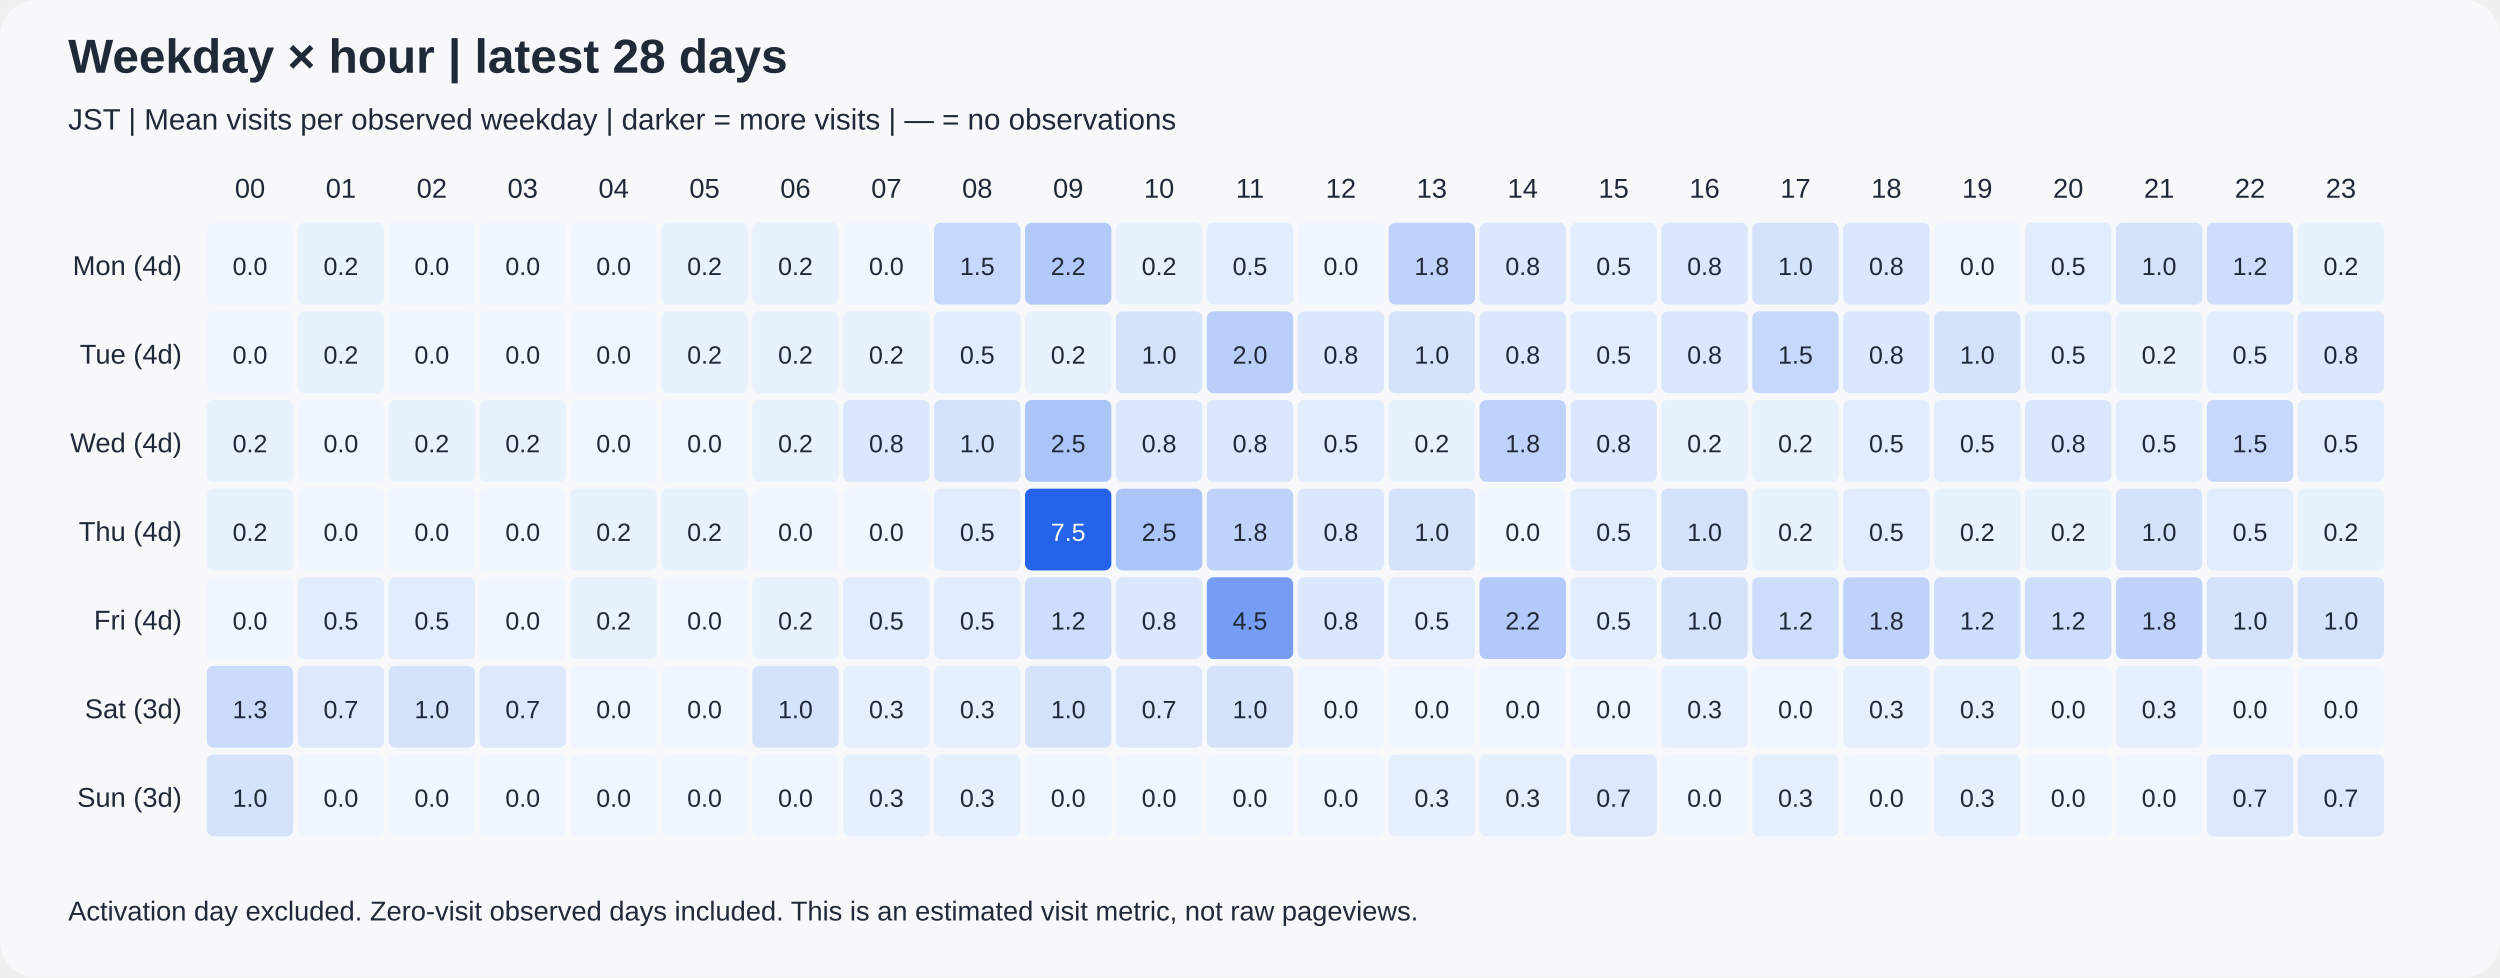
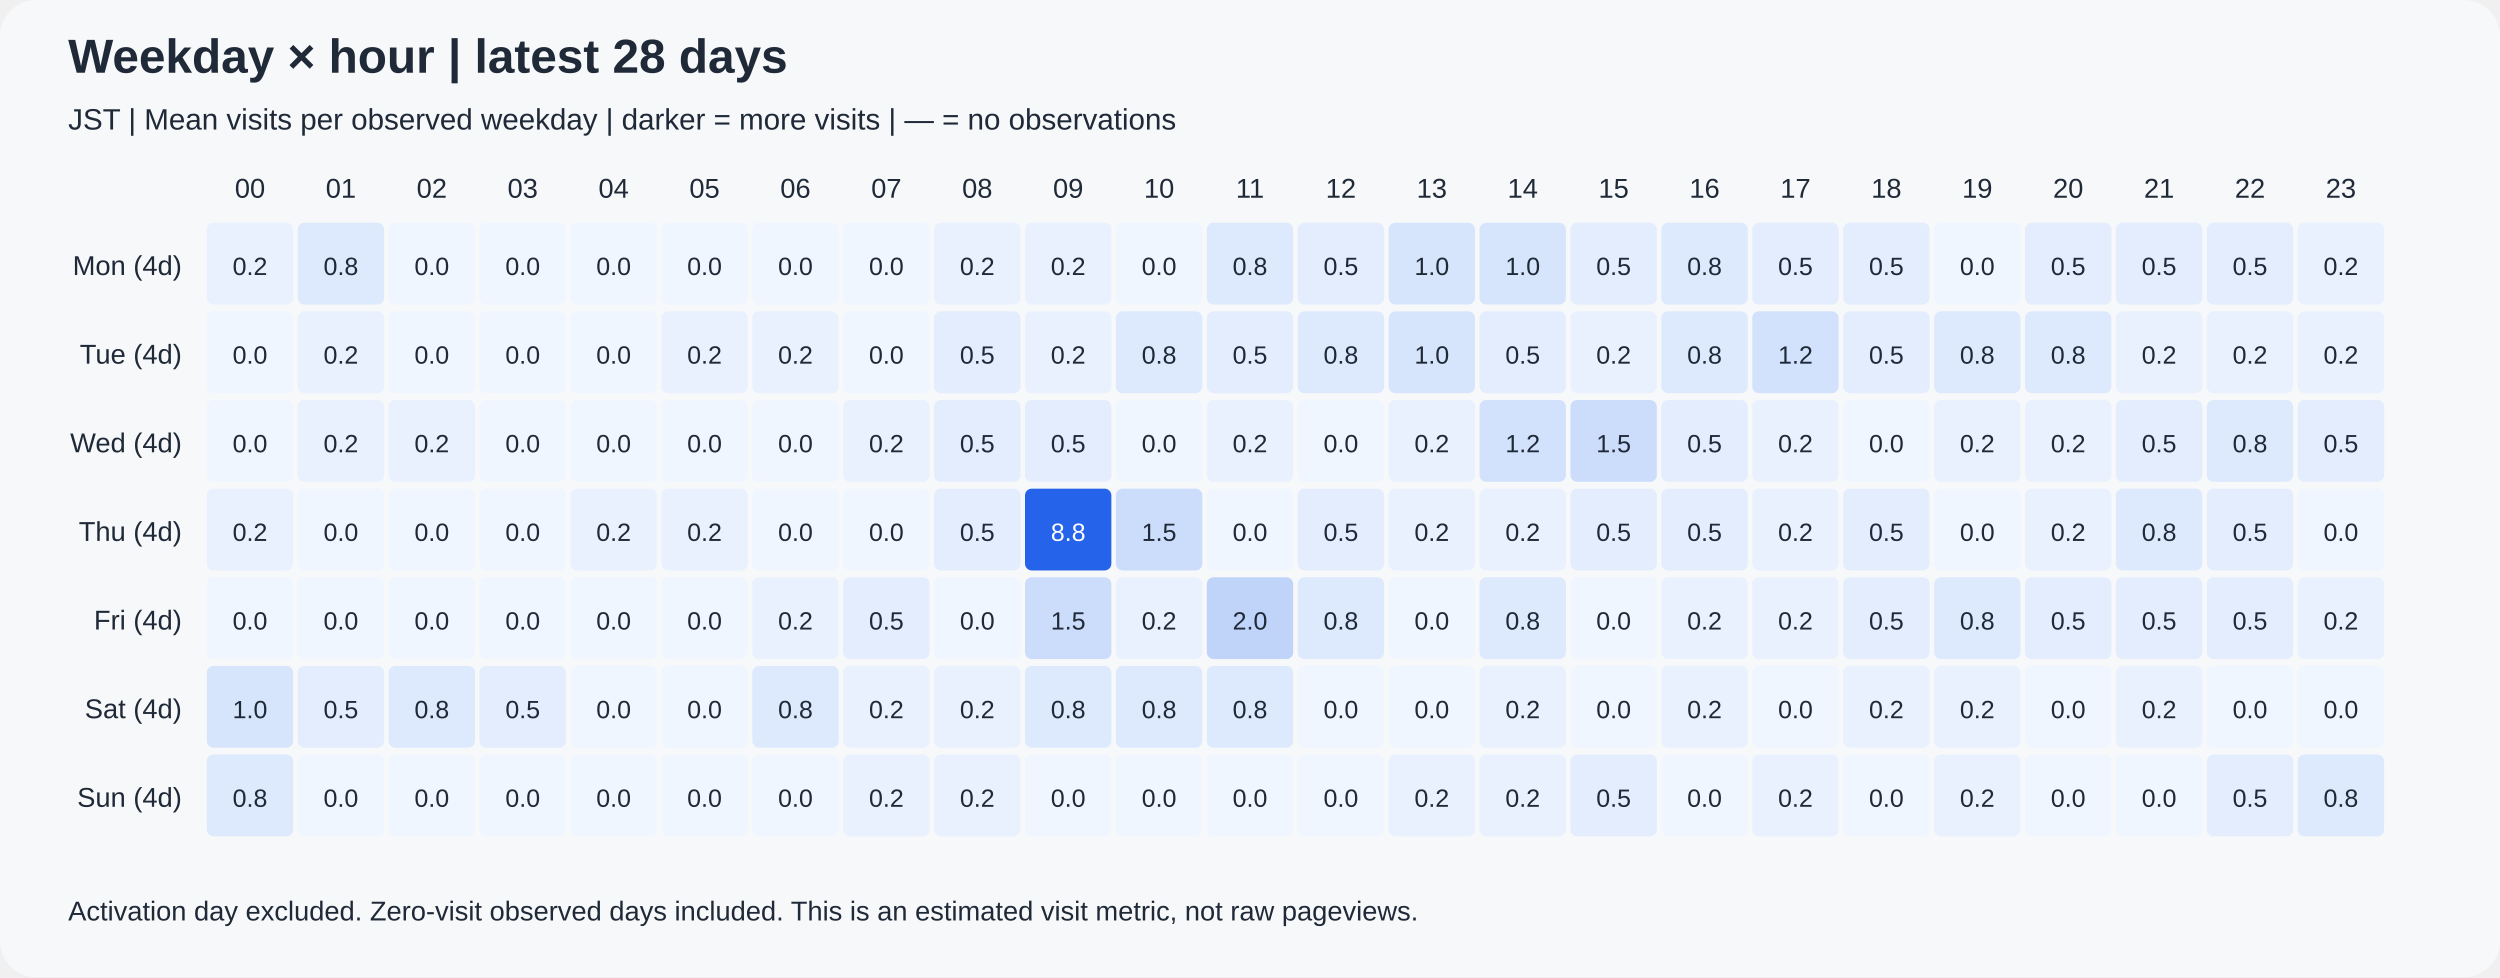
<svg xmlns="http://www.w3.org/2000/svg" width="1100" height="430" viewBox="0 0 1100 430" role="img">
  <rect width="1100" height="430" rx="16" fill="#f6f8fa" />
  <g font-family="Arial, sans-serif" fill="#1f2937">
    <text x="30" y="32" font-size="21" font-weight="bold">Weekday × hour | latest 28 days</text>
    <text x="30" y="57" font-size="13">JST | Mean visits per observed weekday | darker = more visits | — = no observations</text>
    <text x="110" y="87" text-anchor="middle" font-size="12">00</text>
    <text x="150" y="87" text-anchor="middle" font-size="12">01</text>
    <text x="190" y="87" text-anchor="middle" font-size="12">02</text>
    <text x="230" y="87" text-anchor="middle" font-size="12">03</text>
    <text x="270" y="87" text-anchor="middle" font-size="12">04</text>
    <text x="310" y="87" text-anchor="middle" font-size="12">05</text>
    <text x="350" y="87" text-anchor="middle" font-size="12">06</text>
    <text x="390" y="87" text-anchor="middle" font-size="12">07</text>
    <text x="430" y="87" text-anchor="middle" font-size="12">08</text>
    <text x="470" y="87" text-anchor="middle" font-size="12">09</text>
    <text x="510" y="87" text-anchor="middle" font-size="12">10</text>
    <text x="550" y="87" text-anchor="middle" font-size="12">11</text>
    <text x="590" y="87" text-anchor="middle" font-size="12">12</text>
    <text x="630" y="87" text-anchor="middle" font-size="12">13</text>
    <text x="670" y="87" text-anchor="middle" font-size="12">14</text>
    <text x="710" y="87" text-anchor="middle" font-size="12">15</text>
    <text x="750" y="87" text-anchor="middle" font-size="12">16</text>
    <text x="790" y="87" text-anchor="middle" font-size="12">17</text>
    <text x="830" y="87" text-anchor="middle" font-size="12">18</text>
    <text x="870" y="87" text-anchor="middle" font-size="12">19</text>
    <text x="910" y="87" text-anchor="middle" font-size="12">20</text>
    <text x="950" y="87" text-anchor="middle" font-size="12">21</text>
    <text x="990" y="87" text-anchor="middle" font-size="12">22</text>
    <text x="1030" y="87" text-anchor="middle" font-size="12">23</text>
    <text x="80" y="121" text-anchor="end" font-size="12">Mon (4d)</text>
    <text x="80" y="160" text-anchor="end" font-size="12">Tue (4d)</text>
    <text x="80" y="199" text-anchor="end" font-size="12">Wed (4d)</text>
    <text x="80" y="238" text-anchor="end" font-size="12">Thu (4d)</text>
    <text x="80" y="277" text-anchor="end" font-size="12">Fri (4d)</text>
-     <text x="80" y="316" text-anchor="end" font-size="12">Sat (3d)</text>
-     <text x="80" y="355" text-anchor="end" font-size="12">Sun (3d)</text>
-     <rect x="91" y="98" width="38" height="36" rx="3" fill="rgb(239,246,255)" />
-     <text x="110" y="121" text-anchor="middle" font-size="11" fill="#1f2937">0.0</text>
-     <rect x="131" y="98" width="38" height="36" rx="3" fill="rgb(232,241,254)" />
-     <text x="150" y="121" text-anchor="middle" font-size="11" fill="#1f2937">0.2</text>
+     <text x="80" y="316" text-anchor="end" font-size="12">Sat (4d)</text>
+     <text x="80" y="355" text-anchor="end" font-size="12">Sun (4d)</text>
+     <rect x="91" y="98" width="38" height="36" rx="3" fill="rgb(233,241,254)" />
+     <text x="110" y="121" text-anchor="middle" font-size="11" fill="#1f2937">0.2</text>
+     <rect x="131" y="98" width="38" height="36" rx="3" fill="rgb(221,233,253)" />
+     <text x="150" y="121" text-anchor="middle" font-size="11" fill="#1f2937">0.8</text>
    <rect x="171" y="98" width="38" height="36" rx="3" fill="rgb(239,246,255)" />
    <text x="190" y="121" text-anchor="middle" font-size="11" fill="#1f2937">0.0</text>
    <rect x="211" y="98" width="38" height="36" rx="3" fill="rgb(239,246,255)" />
    <text x="230" y="121" text-anchor="middle" font-size="11" fill="#1f2937">0.0</text>
    <rect x="251" y="98" width="38" height="36" rx="3" fill="rgb(239,246,255)" />
    <text x="270" y="121" text-anchor="middle" font-size="11" fill="#1f2937">0.0</text>
-     <rect x="291" y="98" width="38" height="36" rx="3" fill="rgb(232,241,254)" />
-     <text x="310" y="121" text-anchor="middle" font-size="11" fill="#1f2937">0.2</text>
-     <rect x="331" y="98" width="38" height="36" rx="3" fill="rgb(232,241,254)" />
-     <text x="350" y="121" text-anchor="middle" font-size="11" fill="#1f2937">0.2</text>
+     <rect x="291" y="98" width="38" height="36" rx="3" fill="rgb(239,246,255)" />
+     <text x="310" y="121" text-anchor="middle" font-size="11" fill="#1f2937">0.0</text>
+     <rect x="331" y="98" width="38" height="36" rx="3" fill="rgb(239,246,255)" />
+     <text x="350" y="121" text-anchor="middle" font-size="11" fill="#1f2937">0.0</text>
    <rect x="371" y="98" width="38" height="36" rx="3" fill="rgb(239,246,255)" />
    <text x="390" y="121" text-anchor="middle" font-size="11" fill="#1f2937">0.0</text>
-     <rect x="411" y="98" width="38" height="36" rx="3" fill="rgb(198,216,251)" />
-     <text x="430" y="121" text-anchor="middle" font-size="11" fill="#1f2937">1.5</text>
-     <rect x="451" y="98" width="38" height="36" rx="3" fill="rgb(178,201,249)" />
-     <text x="470" y="121" text-anchor="middle" font-size="11" fill="#1f2937">2.2</text>
-     <rect x="491" y="98" width="38" height="36" rx="3" fill="rgb(232,241,254)" />
-     <text x="510" y="121" text-anchor="middle" font-size="11" fill="#1f2937">0.2</text>
-     <rect x="531" y="98" width="38" height="36" rx="3" fill="rgb(225,236,253)" />
-     <text x="550" y="121" text-anchor="middle" font-size="11" fill="#1f2937">0.5</text>
-     <rect x="571" y="98" width="38" height="36" rx="3" fill="rgb(239,246,255)" />
-     <text x="590" y="121" text-anchor="middle" font-size="11" fill="#1f2937">0.0</text>
-     <rect x="611" y="98" width="38" height="36" rx="3" fill="rgb(191,211,250)" />
-     <text x="630" y="121" text-anchor="middle" font-size="11" fill="#1f2937">1.8</text>
-     <rect x="651" y="98" width="38" height="36" rx="3" fill="rgb(218,231,253)" />
-     <text x="670" y="121" text-anchor="middle" font-size="11" fill="#1f2937">0.8</text>
-     <rect x="691" y="98" width="38" height="36" rx="3" fill="rgb(225,236,253)" />
+     <rect x="411" y="98" width="38" height="36" rx="3" fill="rgb(233,241,254)" />
+     <text x="430" y="121" text-anchor="middle" font-size="11" fill="#1f2937">0.2</text>
+     <rect x="451" y="98" width="38" height="36" rx="3" fill="rgb(233,241,254)" />
+     <text x="470" y="121" text-anchor="middle" font-size="11" fill="#1f2937">0.2</text>
+     <rect x="491" y="98" width="38" height="36" rx="3" fill="rgb(239,246,255)" />
+     <text x="510" y="121" text-anchor="middle" font-size="11" fill="#1f2937">0.0</text>
+     <rect x="531" y="98" width="38" height="36" rx="3" fill="rgb(221,233,253)" />
+     <text x="550" y="121" text-anchor="middle" font-size="11" fill="#1f2937">0.8</text>
+     <rect x="571" y="98" width="38" height="36" rx="3" fill="rgb(227,237,253)" />
+     <text x="590" y="121" text-anchor="middle" font-size="11" fill="#1f2937">0.5</text>
+     <rect x="611" y="98" width="38" height="36" rx="3" fill="rgb(215,229,252)" />
+     <text x="630" y="121" text-anchor="middle" font-size="11" fill="#1f2937">1.0</text>
+     <rect x="651" y="98" width="38" height="36" rx="3" fill="rgb(215,229,252)" />
+     <text x="670" y="121" text-anchor="middle" font-size="11" fill="#1f2937">1.0</text>
+     <rect x="691" y="98" width="38" height="36" rx="3" fill="rgb(227,237,253)" />
    <text x="710" y="121" text-anchor="middle" font-size="11" fill="#1f2937">0.5</text>
-     <rect x="731" y="98" width="38" height="36" rx="3" fill="rgb(218,231,253)" />
+     <rect x="731" y="98" width="38" height="36" rx="3" fill="rgb(221,233,253)" />
    <text x="750" y="121" text-anchor="middle" font-size="11" fill="#1f2937">0.8</text>
-     <rect x="771" y="98" width="38" height="36" rx="3" fill="rgb(212,226,252)" />
-     <text x="790" y="121" text-anchor="middle" font-size="11" fill="#1f2937">1.0</text>
-     <rect x="811" y="98" width="38" height="36" rx="3" fill="rgb(218,231,253)" />
-     <text x="830" y="121" text-anchor="middle" font-size="11" fill="#1f2937">0.8</text>
+     <rect x="771" y="98" width="38" height="36" rx="3" fill="rgb(227,237,253)" />
+     <text x="790" y="121" text-anchor="middle" font-size="11" fill="#1f2937">0.5</text>
+     <rect x="811" y="98" width="38" height="36" rx="3" fill="rgb(227,237,253)" />
+     <text x="830" y="121" text-anchor="middle" font-size="11" fill="#1f2937">0.5</text>
    <rect x="851" y="98" width="38" height="36" rx="3" fill="rgb(239,246,255)" />
    <text x="870" y="121" text-anchor="middle" font-size="11" fill="#1f2937">0.0</text>
-     <rect x="891" y="98" width="38" height="36" rx="3" fill="rgb(225,236,253)" />
+     <rect x="891" y="98" width="38" height="36" rx="3" fill="rgb(227,237,253)" />
    <text x="910" y="121" text-anchor="middle" font-size="11" fill="#1f2937">0.5</text>
-     <rect x="931" y="98" width="38" height="36" rx="3" fill="rgb(212,226,252)" />
-     <text x="950" y="121" text-anchor="middle" font-size="11" fill="#1f2937">1.0</text>
-     <rect x="971" y="98" width="38" height="36" rx="3" fill="rgb(205,221,251)" />
-     <text x="990" y="121" text-anchor="middle" font-size="11" fill="#1f2937">1.2</text>
-     <rect x="1011" y="98" width="38" height="36" rx="3" fill="rgb(232,241,254)" />
+     <rect x="931" y="98" width="38" height="36" rx="3" fill="rgb(227,237,253)" />
+     <text x="950" y="121" text-anchor="middle" font-size="11" fill="#1f2937">0.5</text>
+     <rect x="971" y="98" width="38" height="36" rx="3" fill="rgb(227,237,253)" />
+     <text x="990" y="121" text-anchor="middle" font-size="11" fill="#1f2937">0.5</text>
+     <rect x="1011" y="98" width="38" height="36" rx="3" fill="rgb(233,241,254)" />
    <text x="1030" y="121" text-anchor="middle" font-size="11" fill="#1f2937">0.2</text>
    <rect x="91" y="137" width="38" height="36" rx="3" fill="rgb(239,246,255)" />
    <text x="110" y="160" text-anchor="middle" font-size="11" fill="#1f2937">0.0</text>
-     <rect x="131" y="137" width="38" height="36" rx="3" fill="rgb(232,241,254)" />
+     <rect x="131" y="137" width="38" height="36" rx="3" fill="rgb(233,241,254)" />
    <text x="150" y="160" text-anchor="middle" font-size="11" fill="#1f2937">0.2</text>
    <rect x="171" y="137" width="38" height="36" rx="3" fill="rgb(239,246,255)" />
    <text x="190" y="160" text-anchor="middle" font-size="11" fill="#1f2937">0.0</text>
    <rect x="211" y="137" width="38" height="36" rx="3" fill="rgb(239,246,255)" />
    <text x="230" y="160" text-anchor="middle" font-size="11" fill="#1f2937">0.0</text>
    <rect x="251" y="137" width="38" height="36" rx="3" fill="rgb(239,246,255)" />
    <text x="270" y="160" text-anchor="middle" font-size="11" fill="#1f2937">0.0</text>
-     <rect x="291" y="137" width="38" height="36" rx="3" fill="rgb(232,241,254)" />
+     <rect x="291" y="137" width="38" height="36" rx="3" fill="rgb(233,241,254)" />
    <text x="310" y="160" text-anchor="middle" font-size="11" fill="#1f2937">0.2</text>
-     <rect x="331" y="137" width="38" height="36" rx="3" fill="rgb(232,241,254)" />
+     <rect x="331" y="137" width="38" height="36" rx="3" fill="rgb(233,241,254)" />
    <text x="350" y="160" text-anchor="middle" font-size="11" fill="#1f2937">0.2</text>
-     <rect x="371" y="137" width="38" height="36" rx="3" fill="rgb(232,241,254)" />
-     <text x="390" y="160" text-anchor="middle" font-size="11" fill="#1f2937">0.2</text>
-     <rect x="411" y="137" width="38" height="36" rx="3" fill="rgb(225,236,253)" />
+     <rect x="371" y="137" width="38" height="36" rx="3" fill="rgb(239,246,255)" />
+     <text x="390" y="160" text-anchor="middle" font-size="11" fill="#1f2937">0.0</text>
+     <rect x="411" y="137" width="38" height="36" rx="3" fill="rgb(227,237,253)" />
    <text x="430" y="160" text-anchor="middle" font-size="11" fill="#1f2937">0.5</text>
-     <rect x="451" y="137" width="38" height="36" rx="3" fill="rgb(232,241,254)" />
+     <rect x="451" y="137" width="38" height="36" rx="3" fill="rgb(233,241,254)" />
    <text x="470" y="160" text-anchor="middle" font-size="11" fill="#1f2937">0.2</text>
-     <rect x="491" y="137" width="38" height="36" rx="3" fill="rgb(212,226,252)" />
-     <text x="510" y="160" text-anchor="middle" font-size="11" fill="#1f2937">1.0</text>
-     <rect x="531" y="137" width="38" height="36" rx="3" fill="rgb(185,206,249)" />
-     <text x="550" y="160" text-anchor="middle" font-size="11" fill="#1f2937">2.0</text>
-     <rect x="571" y="137" width="38" height="36" rx="3" fill="rgb(218,231,253)" />
+     <rect x="491" y="137" width="38" height="36" rx="3" fill="rgb(221,233,253)" />
+     <text x="510" y="160" text-anchor="middle" font-size="11" fill="#1f2937">0.8</text>
+     <rect x="531" y="137" width="38" height="36" rx="3" fill="rgb(227,237,253)" />
+     <text x="550" y="160" text-anchor="middle" font-size="11" fill="#1f2937">0.5</text>
+     <rect x="571" y="137" width="38" height="36" rx="3" fill="rgb(221,233,253)" />
    <text x="590" y="160" text-anchor="middle" font-size="11" fill="#1f2937">0.8</text>
-     <rect x="611" y="137" width="38" height="36" rx="3" fill="rgb(212,226,252)" />
+     <rect x="611" y="137" width="38" height="36" rx="3" fill="rgb(215,229,252)" />
    <text x="630" y="160" text-anchor="middle" font-size="11" fill="#1f2937">1.0</text>
-     <rect x="651" y="137" width="38" height="36" rx="3" fill="rgb(218,231,253)" />
-     <text x="670" y="160" text-anchor="middle" font-size="11" fill="#1f2937">0.8</text>
-     <rect x="691" y="137" width="38" height="36" rx="3" fill="rgb(225,236,253)" />
-     <text x="710" y="160" text-anchor="middle" font-size="11" fill="#1f2937">0.5</text>
-     <rect x="731" y="137" width="38" height="36" rx="3" fill="rgb(218,231,253)" />
+     <rect x="651" y="137" width="38" height="36" rx="3" fill="rgb(227,237,253)" />
+     <text x="670" y="160" text-anchor="middle" font-size="11" fill="#1f2937">0.5</text>
+     <rect x="691" y="137" width="38" height="36" rx="3" fill="rgb(233,241,254)" />
+     <text x="710" y="160" text-anchor="middle" font-size="11" fill="#1f2937">0.2</text>
+     <rect x="731" y="137" width="38" height="36" rx="3" fill="rgb(221,233,253)" />
    <text x="750" y="160" text-anchor="middle" font-size="11" fill="#1f2937">0.8</text>
-     <rect x="771" y="137" width="38" height="36" rx="3" fill="rgb(198,216,251)" />
-     <text x="790" y="160" text-anchor="middle" font-size="11" fill="#1f2937">1.5</text>
-     <rect x="811" y="137" width="38" height="36" rx="3" fill="rgb(218,231,253)" />
-     <text x="830" y="160" text-anchor="middle" font-size="11" fill="#1f2937">0.8</text>
-     <rect x="851" y="137" width="38" height="36" rx="3" fill="rgb(212,226,252)" />
-     <text x="870" y="160" text-anchor="middle" font-size="11" fill="#1f2937">1.0</text>
-     <rect x="891" y="137" width="38" height="36" rx="3" fill="rgb(225,236,253)" />
-     <text x="910" y="160" text-anchor="middle" font-size="11" fill="#1f2937">0.5</text>
-     <rect x="931" y="137" width="38" height="36" rx="3" fill="rgb(232,241,254)" />
+     <rect x="771" y="137" width="38" height="36" rx="3" fill="rgb(210,225,252)" />
+     <text x="790" y="160" text-anchor="middle" font-size="11" fill="#1f2937">1.2</text>
+     <rect x="811" y="137" width="38" height="36" rx="3" fill="rgb(227,237,253)" />
+     <text x="830" y="160" text-anchor="middle" font-size="11" fill="#1f2937">0.5</text>
+     <rect x="851" y="137" width="38" height="36" rx="3" fill="rgb(221,233,253)" />
+     <text x="870" y="160" text-anchor="middle" font-size="11" fill="#1f2937">0.8</text>
+     <rect x="891" y="137" width="38" height="36" rx="3" fill="rgb(221,233,253)" />
+     <text x="910" y="160" text-anchor="middle" font-size="11" fill="#1f2937">0.8</text>
+     <rect x="931" y="137" width="38" height="36" rx="3" fill="rgb(233,241,254)" />
    <text x="950" y="160" text-anchor="middle" font-size="11" fill="#1f2937">0.2</text>
-     <rect x="971" y="137" width="38" height="36" rx="3" fill="rgb(225,236,253)" />
-     <text x="990" y="160" text-anchor="middle" font-size="11" fill="#1f2937">0.5</text>
-     <rect x="1011" y="137" width="38" height="36" rx="3" fill="rgb(218,231,253)" />
-     <text x="1030" y="160" text-anchor="middle" font-size="11" fill="#1f2937">0.8</text>
-     <rect x="91" y="176" width="38" height="36" rx="3" fill="rgb(232,241,254)" />
-     <text x="110" y="199" text-anchor="middle" font-size="11" fill="#1f2937">0.2</text>
-     <rect x="131" y="176" width="38" height="36" rx="3" fill="rgb(239,246,255)" />
-     <text x="150" y="199" text-anchor="middle" font-size="11" fill="#1f2937">0.0</text>
-     <rect x="171" y="176" width="38" height="36" rx="3" fill="rgb(232,241,254)" />
+     <rect x="971" y="137" width="38" height="36" rx="3" fill="rgb(233,241,254)" />
+     <text x="990" y="160" text-anchor="middle" font-size="11" fill="#1f2937">0.2</text>
+     <rect x="1011" y="137" width="38" height="36" rx="3" fill="rgb(233,241,254)" />
+     <text x="1030" y="160" text-anchor="middle" font-size="11" fill="#1f2937">0.2</text>
+     <rect x="91" y="176" width="38" height="36" rx="3" fill="rgb(239,246,255)" />
+     <text x="110" y="199" text-anchor="middle" font-size="11" fill="#1f2937">0.0</text>
+     <rect x="131" y="176" width="38" height="36" rx="3" fill="rgb(233,241,254)" />
+     <text x="150" y="199" text-anchor="middle" font-size="11" fill="#1f2937">0.2</text>
+     <rect x="171" y="176" width="38" height="36" rx="3" fill="rgb(233,241,254)" />
    <text x="190" y="199" text-anchor="middle" font-size="11" fill="#1f2937">0.2</text>
-     <rect x="211" y="176" width="38" height="36" rx="3" fill="rgb(232,241,254)" />
-     <text x="230" y="199" text-anchor="middle" font-size="11" fill="#1f2937">0.2</text>
+     <rect x="211" y="176" width="38" height="36" rx="3" fill="rgb(239,246,255)" />
+     <text x="230" y="199" text-anchor="middle" font-size="11" fill="#1f2937">0.0</text>
    <rect x="251" y="176" width="38" height="36" rx="3" fill="rgb(239,246,255)" />
    <text x="270" y="199" text-anchor="middle" font-size="11" fill="#1f2937">0.0</text>
    <rect x="291" y="176" width="38" height="36" rx="3" fill="rgb(239,246,255)" />
    <text x="310" y="199" text-anchor="middle" font-size="11" fill="#1f2937">0.0</text>
-     <rect x="331" y="176" width="38" height="36" rx="3" fill="rgb(232,241,254)" />
-     <text x="350" y="199" text-anchor="middle" font-size="11" fill="#1f2937">0.2</text>
-     <rect x="371" y="176" width="38" height="36" rx="3" fill="rgb(218,231,253)" />
-     <text x="390" y="199" text-anchor="middle" font-size="11" fill="#1f2937">0.8</text>
-     <rect x="411" y="176" width="38" height="36" rx="3" fill="rgb(212,226,252)" />
-     <text x="430" y="199" text-anchor="middle" font-size="11" fill="#1f2937">1.0</text>
-     <rect x="451" y="176" width="38" height="36" rx="3" fill="rgb(171,197,248)" />
-     <text x="470" y="199" text-anchor="middle" font-size="11" fill="#1f2937">2.5</text>
-     <rect x="491" y="176" width="38" height="36" rx="3" fill="rgb(218,231,253)" />
-     <text x="510" y="199" text-anchor="middle" font-size="11" fill="#1f2937">0.8</text>
-     <rect x="531" y="176" width="38" height="36" rx="3" fill="rgb(218,231,253)" />
-     <text x="550" y="199" text-anchor="middle" font-size="11" fill="#1f2937">0.8</text>
-     <rect x="571" y="176" width="38" height="36" rx="3" fill="rgb(225,236,253)" />
-     <text x="590" y="199" text-anchor="middle" font-size="11" fill="#1f2937">0.5</text>
-     <rect x="611" y="176" width="38" height="36" rx="3" fill="rgb(232,241,254)" />
+     <rect x="331" y="176" width="38" height="36" rx="3" fill="rgb(239,246,255)" />
+     <text x="350" y="199" text-anchor="middle" font-size="11" fill="#1f2937">0.0</text>
+     <rect x="371" y="176" width="38" height="36" rx="3" fill="rgb(233,241,254)" />
+     <text x="390" y="199" text-anchor="middle" font-size="11" fill="#1f2937">0.2</text>
+     <rect x="411" y="176" width="38" height="36" rx="3" fill="rgb(227,237,253)" />
+     <text x="430" y="199" text-anchor="middle" font-size="11" fill="#1f2937">0.5</text>
+     <rect x="451" y="176" width="38" height="36" rx="3" fill="rgb(227,237,253)" />
+     <text x="470" y="199" text-anchor="middle" font-size="11" fill="#1f2937">0.5</text>
+     <rect x="491" y="176" width="38" height="36" rx="3" fill="rgb(239,246,255)" />
+     <text x="510" y="199" text-anchor="middle" font-size="11" fill="#1f2937">0.0</text>
+     <rect x="531" y="176" width="38" height="36" rx="3" fill="rgb(233,241,254)" />
+     <text x="550" y="199" text-anchor="middle" font-size="11" fill="#1f2937">0.2</text>
+     <rect x="571" y="176" width="38" height="36" rx="3" fill="rgb(239,246,255)" />
+     <text x="590" y="199" text-anchor="middle" font-size="11" fill="#1f2937">0.0</text>
+     <rect x="611" y="176" width="38" height="36" rx="3" fill="rgb(233,241,254)" />
    <text x="630" y="199" text-anchor="middle" font-size="11" fill="#1f2937">0.2</text>
-     <rect x="651" y="176" width="38" height="36" rx="3" fill="rgb(191,211,250)" />
-     <text x="670" y="199" text-anchor="middle" font-size="11" fill="#1f2937">1.8</text>
-     <rect x="691" y="176" width="38" height="36" rx="3" fill="rgb(218,231,253)" />
-     <text x="710" y="199" text-anchor="middle" font-size="11" fill="#1f2937">0.8</text>
-     <rect x="731" y="176" width="38" height="36" rx="3" fill="rgb(232,241,254)" />
-     <text x="750" y="199" text-anchor="middle" font-size="11" fill="#1f2937">0.2</text>
-     <rect x="771" y="176" width="38" height="36" rx="3" fill="rgb(232,241,254)" />
+     <rect x="651" y="176" width="38" height="36" rx="3" fill="rgb(210,225,252)" />
+     <text x="670" y="199" text-anchor="middle" font-size="11" fill="#1f2937">1.2</text>
+     <rect x="691" y="176" width="38" height="36" rx="3" fill="rgb(204,220,251)" />
+     <text x="710" y="199" text-anchor="middle" font-size="11" fill="#1f2937">1.5</text>
+     <rect x="731" y="176" width="38" height="36" rx="3" fill="rgb(227,237,253)" />
+     <text x="750" y="199" text-anchor="middle" font-size="11" fill="#1f2937">0.5</text>
+     <rect x="771" y="176" width="38" height="36" rx="3" fill="rgb(233,241,254)" />
    <text x="790" y="199" text-anchor="middle" font-size="11" fill="#1f2937">0.2</text>
-     <rect x="811" y="176" width="38" height="36" rx="3" fill="rgb(225,236,253)" />
-     <text x="830" y="199" text-anchor="middle" font-size="11" fill="#1f2937">0.5</text>
-     <rect x="851" y="176" width="38" height="36" rx="3" fill="rgb(225,236,253)" />
-     <text x="870" y="199" text-anchor="middle" font-size="11" fill="#1f2937">0.5</text>
-     <rect x="891" y="176" width="38" height="36" rx="3" fill="rgb(218,231,253)" />
-     <text x="910" y="199" text-anchor="middle" font-size="11" fill="#1f2937">0.8</text>
-     <rect x="931" y="176" width="38" height="36" rx="3" fill="rgb(225,236,253)" />
+     <rect x="811" y="176" width="38" height="36" rx="3" fill="rgb(239,246,255)" />
+     <text x="830" y="199" text-anchor="middle" font-size="11" fill="#1f2937">0.0</text>
+     <rect x="851" y="176" width="38" height="36" rx="3" fill="rgb(233,241,254)" />
+     <text x="870" y="199" text-anchor="middle" font-size="11" fill="#1f2937">0.2</text>
+     <rect x="891" y="176" width="38" height="36" rx="3" fill="rgb(233,241,254)" />
+     <text x="910" y="199" text-anchor="middle" font-size="11" fill="#1f2937">0.2</text>
+     <rect x="931" y="176" width="38" height="36" rx="3" fill="rgb(227,237,253)" />
    <text x="950" y="199" text-anchor="middle" font-size="11" fill="#1f2937">0.5</text>
-     <rect x="971" y="176" width="38" height="36" rx="3" fill="rgb(198,216,251)" />
-     <text x="990" y="199" text-anchor="middle" font-size="11" fill="#1f2937">1.5</text>
-     <rect x="1011" y="176" width="38" height="36" rx="3" fill="rgb(225,236,253)" />
+     <rect x="971" y="176" width="38" height="36" rx="3" fill="rgb(221,233,253)" />
+     <text x="990" y="199" text-anchor="middle" font-size="11" fill="#1f2937">0.8</text>
+     <rect x="1011" y="176" width="38" height="36" rx="3" fill="rgb(227,237,253)" />
    <text x="1030" y="199" text-anchor="middle" font-size="11" fill="#1f2937">0.5</text>
-     <rect x="91" y="215" width="38" height="36" rx="3" fill="rgb(232,241,254)" />
+     <rect x="91" y="215" width="38" height="36" rx="3" fill="rgb(233,241,254)" />
    <text x="110" y="238" text-anchor="middle" font-size="11" fill="#1f2937">0.2</text>
    <rect x="131" y="215" width="38" height="36" rx="3" fill="rgb(239,246,255)" />
    <text x="150" y="238" text-anchor="middle" font-size="11" fill="#1f2937">0.0</text>
    <rect x="171" y="215" width="38" height="36" rx="3" fill="rgb(239,246,255)" />
    <text x="190" y="238" text-anchor="middle" font-size="11" fill="#1f2937">0.0</text>
    <rect x="211" y="215" width="38" height="36" rx="3" fill="rgb(239,246,255)" />
    <text x="230" y="238" text-anchor="middle" font-size="11" fill="#1f2937">0.0</text>
-     <rect x="251" y="215" width="38" height="36" rx="3" fill="rgb(232,241,254)" />
+     <rect x="251" y="215" width="38" height="36" rx="3" fill="rgb(233,241,254)" />
    <text x="270" y="238" text-anchor="middle" font-size="11" fill="#1f2937">0.2</text>
-     <rect x="291" y="215" width="38" height="36" rx="3" fill="rgb(232,241,254)" />
+     <rect x="291" y="215" width="38" height="36" rx="3" fill="rgb(233,241,254)" />
    <text x="310" y="238" text-anchor="middle" font-size="11" fill="#1f2937">0.2</text>
    <rect x="331" y="215" width="38" height="36" rx="3" fill="rgb(239,246,255)" />
    <text x="350" y="238" text-anchor="middle" font-size="11" fill="#1f2937">0.0</text>
    <rect x="371" y="215" width="38" height="36" rx="3" fill="rgb(239,246,255)" />
    <text x="390" y="238" text-anchor="middle" font-size="11" fill="#1f2937">0.0</text>
-     <rect x="411" y="215" width="38" height="36" rx="3" fill="rgb(225,236,253)" />
+     <rect x="411" y="215" width="38" height="36" rx="3" fill="rgb(227,237,253)" />
    <text x="430" y="238" text-anchor="middle" font-size="11" fill="#1f2937">0.5</text>
    <rect x="451" y="215" width="38" height="36" rx="3" fill="rgb(37,99,235)" />
-     <text x="470" y="238" text-anchor="middle" font-size="11" fill="white">7.5</text>
-     <rect x="491" y="215" width="38" height="36" rx="3" fill="rgb(171,197,248)" />
-     <text x="510" y="238" text-anchor="middle" font-size="11" fill="#1f2937">2.5</text>
-     <rect x="531" y="215" width="38" height="36" rx="3" fill="rgb(191,211,250)" />
-     <text x="550" y="238" text-anchor="middle" font-size="11" fill="#1f2937">1.8</text>
-     <rect x="571" y="215" width="38" height="36" rx="3" fill="rgb(218,231,253)" />
-     <text x="590" y="238" text-anchor="middle" font-size="11" fill="#1f2937">0.8</text>
-     <rect x="611" y="215" width="38" height="36" rx="3" fill="rgb(212,226,252)" />
-     <text x="630" y="238" text-anchor="middle" font-size="11" fill="#1f2937">1.0</text>
-     <rect x="651" y="215" width="38" height="36" rx="3" fill="rgb(239,246,255)" />
-     <text x="670" y="238" text-anchor="middle" font-size="11" fill="#1f2937">0.0</text>
-     <rect x="691" y="215" width="38" height="36" rx="3" fill="rgb(225,236,253)" />
+     <text x="470" y="238" text-anchor="middle" font-size="11" fill="white">8.8</text>
+     <rect x="491" y="215" width="38" height="36" rx="3" fill="rgb(204,220,251)" />
+     <text x="510" y="238" text-anchor="middle" font-size="11" fill="#1f2937">1.5</text>
+     <rect x="531" y="215" width="38" height="36" rx="3" fill="rgb(239,246,255)" />
+     <text x="550" y="238" text-anchor="middle" font-size="11" fill="#1f2937">0.0</text>
+     <rect x="571" y="215" width="38" height="36" rx="3" fill="rgb(227,237,253)" />
+     <text x="590" y="238" text-anchor="middle" font-size="11" fill="#1f2937">0.5</text>
+     <rect x="611" y="215" width="38" height="36" rx="3" fill="rgb(233,241,254)" />
+     <text x="630" y="238" text-anchor="middle" font-size="11" fill="#1f2937">0.2</text>
+     <rect x="651" y="215" width="38" height="36" rx="3" fill="rgb(233,241,254)" />
+     <text x="670" y="238" text-anchor="middle" font-size="11" fill="#1f2937">0.2</text>
+     <rect x="691" y="215" width="38" height="36" rx="3" fill="rgb(227,237,253)" />
    <text x="710" y="238" text-anchor="middle" font-size="11" fill="#1f2937">0.5</text>
-     <rect x="731" y="215" width="38" height="36" rx="3" fill="rgb(212,226,252)" />
-     <text x="750" y="238" text-anchor="middle" font-size="11" fill="#1f2937">1.0</text>
-     <rect x="771" y="215" width="38" height="36" rx="3" fill="rgb(232,241,254)" />
+     <rect x="731" y="215" width="38" height="36" rx="3" fill="rgb(227,237,253)" />
+     <text x="750" y="238" text-anchor="middle" font-size="11" fill="#1f2937">0.5</text>
+     <rect x="771" y="215" width="38" height="36" rx="3" fill="rgb(233,241,254)" />
    <text x="790" y="238" text-anchor="middle" font-size="11" fill="#1f2937">0.2</text>
-     <rect x="811" y="215" width="38" height="36" rx="3" fill="rgb(225,236,253)" />
+     <rect x="811" y="215" width="38" height="36" rx="3" fill="rgb(227,237,253)" />
    <text x="830" y="238" text-anchor="middle" font-size="11" fill="#1f2937">0.5</text>
-     <rect x="851" y="215" width="38" height="36" rx="3" fill="rgb(232,241,254)" />
-     <text x="870" y="238" text-anchor="middle" font-size="11" fill="#1f2937">0.2</text>
-     <rect x="891" y="215" width="38" height="36" rx="3" fill="rgb(232,241,254)" />
+     <rect x="851" y="215" width="38" height="36" rx="3" fill="rgb(239,246,255)" />
+     <text x="870" y="238" text-anchor="middle" font-size="11" fill="#1f2937">0.0</text>
+     <rect x="891" y="215" width="38" height="36" rx="3" fill="rgb(233,241,254)" />
    <text x="910" y="238" text-anchor="middle" font-size="11" fill="#1f2937">0.2</text>
-     <rect x="931" y="215" width="38" height="36" rx="3" fill="rgb(212,226,252)" />
-     <text x="950" y="238" text-anchor="middle" font-size="11" fill="#1f2937">1.0</text>
-     <rect x="971" y="215" width="38" height="36" rx="3" fill="rgb(225,236,253)" />
+     <rect x="931" y="215" width="38" height="36" rx="3" fill="rgb(221,233,253)" />
+     <text x="950" y="238" text-anchor="middle" font-size="11" fill="#1f2937">0.8</text>
+     <rect x="971" y="215" width="38" height="36" rx="3" fill="rgb(227,237,253)" />
    <text x="990" y="238" text-anchor="middle" font-size="11" fill="#1f2937">0.5</text>
-     <rect x="1011" y="215" width="38" height="36" rx="3" fill="rgb(232,241,254)" />
-     <text x="1030" y="238" text-anchor="middle" font-size="11" fill="#1f2937">0.2</text>
+     <rect x="1011" y="215" width="38" height="36" rx="3" fill="rgb(239,246,255)" />
+     <text x="1030" y="238" text-anchor="middle" font-size="11" fill="#1f2937">0.0</text>
    <rect x="91" y="254" width="38" height="36" rx="3" fill="rgb(239,246,255)" />
    <text x="110" y="277" text-anchor="middle" font-size="11" fill="#1f2937">0.0</text>
-     <rect x="131" y="254" width="38" height="36" rx="3" fill="rgb(225,236,253)" />
-     <text x="150" y="277" text-anchor="middle" font-size="11" fill="#1f2937">0.5</text>
-     <rect x="171" y="254" width="38" height="36" rx="3" fill="rgb(225,236,253)" />
-     <text x="190" y="277" text-anchor="middle" font-size="11" fill="#1f2937">0.5</text>
+     <rect x="131" y="254" width="38" height="36" rx="3" fill="rgb(239,246,255)" />
+     <text x="150" y="277" text-anchor="middle" font-size="11" fill="#1f2937">0.0</text>
+     <rect x="171" y="254" width="38" height="36" rx="3" fill="rgb(239,246,255)" />
+     <text x="190" y="277" text-anchor="middle" font-size="11" fill="#1f2937">0.0</text>
    <rect x="211" y="254" width="38" height="36" rx="3" fill="rgb(239,246,255)" />
    <text x="230" y="277" text-anchor="middle" font-size="11" fill="#1f2937">0.0</text>
-     <rect x="251" y="254" width="38" height="36" rx="3" fill="rgb(232,241,254)" />
-     <text x="270" y="277" text-anchor="middle" font-size="11" fill="#1f2937">0.2</text>
+     <rect x="251" y="254" width="38" height="36" rx="3" fill="rgb(239,246,255)" />
+     <text x="270" y="277" text-anchor="middle" font-size="11" fill="#1f2937">0.0</text>
    <rect x="291" y="254" width="38" height="36" rx="3" fill="rgb(239,246,255)" />
    <text x="310" y="277" text-anchor="middle" font-size="11" fill="#1f2937">0.0</text>
-     <rect x="331" y="254" width="38" height="36" rx="3" fill="rgb(232,241,254)" />
+     <rect x="331" y="254" width="38" height="36" rx="3" fill="rgb(233,241,254)" />
    <text x="350" y="277" text-anchor="middle" font-size="11" fill="#1f2937">0.2</text>
-     <rect x="371" y="254" width="38" height="36" rx="3" fill="rgb(225,236,253)" />
+     <rect x="371" y="254" width="38" height="36" rx="3" fill="rgb(227,237,253)" />
    <text x="390" y="277" text-anchor="middle" font-size="11" fill="#1f2937">0.5</text>
-     <rect x="411" y="254" width="38" height="36" rx="3" fill="rgb(225,236,253)" />
-     <text x="430" y="277" text-anchor="middle" font-size="11" fill="#1f2937">0.5</text>
-     <rect x="451" y="254" width="38" height="36" rx="3" fill="rgb(205,221,251)" />
-     <text x="470" y="277" text-anchor="middle" font-size="11" fill="#1f2937">1.2</text>
-     <rect x="491" y="254" width="38" height="36" rx="3" fill="rgb(218,231,253)" />
-     <text x="510" y="277" text-anchor="middle" font-size="11" fill="#1f2937">0.8</text>
-     <rect x="531" y="254" width="38" height="36" rx="3" fill="rgb(117,157,243)" />
-     <text x="550" y="277" text-anchor="middle" font-size="11" fill="#1f2937">4.5</text>
-     <rect x="571" y="254" width="38" height="36" rx="3" fill="rgb(218,231,253)" />
+     <rect x="411" y="254" width="38" height="36" rx="3" fill="rgb(239,246,255)" />
+     <text x="430" y="277" text-anchor="middle" font-size="11" fill="#1f2937">0.0</text>
+     <rect x="451" y="254" width="38" height="36" rx="3" fill="rgb(204,220,251)" />
+     <text x="470" y="277" text-anchor="middle" font-size="11" fill="#1f2937">1.5</text>
+     <rect x="491" y="254" width="38" height="36" rx="3" fill="rgb(233,241,254)" />
+     <text x="510" y="277" text-anchor="middle" font-size="11" fill="#1f2937">0.2</text>
+     <rect x="531" y="254" width="38" height="36" rx="3" fill="rgb(192,212,250)" />
+     <text x="550" y="277" text-anchor="middle" font-size="11" fill="#1f2937">2.0</text>
+     <rect x="571" y="254" width="38" height="36" rx="3" fill="rgb(221,233,253)" />
    <text x="590" y="277" text-anchor="middle" font-size="11" fill="#1f2937">0.8</text>
-     <rect x="611" y="254" width="38" height="36" rx="3" fill="rgb(225,236,253)" />
-     <text x="630" y="277" text-anchor="middle" font-size="11" fill="#1f2937">0.5</text>
-     <rect x="651" y="254" width="38" height="36" rx="3" fill="rgb(178,201,249)" />
-     <text x="670" y="277" text-anchor="middle" font-size="11" fill="#1f2937">2.2</text>
-     <rect x="691" y="254" width="38" height="36" rx="3" fill="rgb(225,236,253)" />
-     <text x="710" y="277" text-anchor="middle" font-size="11" fill="#1f2937">0.5</text>
-     <rect x="731" y="254" width="38" height="36" rx="3" fill="rgb(212,226,252)" />
-     <text x="750" y="277" text-anchor="middle" font-size="11" fill="#1f2937">1.0</text>
-     <rect x="771" y="254" width="38" height="36" rx="3" fill="rgb(205,221,251)" />
-     <text x="790" y="277" text-anchor="middle" font-size="11" fill="#1f2937">1.2</text>
-     <rect x="811" y="254" width="38" height="36" rx="3" fill="rgb(191,211,250)" />
-     <text x="830" y="277" text-anchor="middle" font-size="11" fill="#1f2937">1.8</text>
-     <rect x="851" y="254" width="38" height="36" rx="3" fill="rgb(205,221,251)" />
-     <text x="870" y="277" text-anchor="middle" font-size="11" fill="#1f2937">1.2</text>
-     <rect x="891" y="254" width="38" height="36" rx="3" fill="rgb(205,221,251)" />
-     <text x="910" y="277" text-anchor="middle" font-size="11" fill="#1f2937">1.2</text>
-     <rect x="931" y="254" width="38" height="36" rx="3" fill="rgb(191,211,250)" />
-     <text x="950" y="277" text-anchor="middle" font-size="11" fill="#1f2937">1.8</text>
-     <rect x="971" y="254" width="38" height="36" rx="3" fill="rgb(212,226,252)" />
-     <text x="990" y="277" text-anchor="middle" font-size="11" fill="#1f2937">1.0</text>
-     <rect x="1011" y="254" width="38" height="36" rx="3" fill="rgb(212,226,252)" />
-     <text x="1030" y="277" text-anchor="middle" font-size="11" fill="#1f2937">1.0</text>
-     <rect x="91" y="293" width="38" height="36" rx="3" fill="rgb(203,219,251)" />
-     <text x="110" y="316" text-anchor="middle" font-size="11" fill="#1f2937">1.3</text>
-     <rect x="131" y="293" width="38" height="36" rx="3" fill="rgb(221,232,253)" />
-     <text x="150" y="316" text-anchor="middle" font-size="11" fill="#1f2937">0.7</text>
-     <rect x="171" y="293" width="38" height="36" rx="3" fill="rgb(212,226,252)" />
-     <text x="190" y="316" text-anchor="middle" font-size="11" fill="#1f2937">1.0</text>
-     <rect x="211" y="293" width="38" height="36" rx="3" fill="rgb(221,232,253)" />
-     <text x="230" y="316" text-anchor="middle" font-size="11" fill="#1f2937">0.7</text>
+     <rect x="611" y="254" width="38" height="36" rx="3" fill="rgb(239,246,255)" />
+     <text x="630" y="277" text-anchor="middle" font-size="11" fill="#1f2937">0.0</text>
+     <rect x="651" y="254" width="38" height="36" rx="3" fill="rgb(221,233,253)" />
+     <text x="670" y="277" text-anchor="middle" font-size="11" fill="#1f2937">0.8</text>
+     <rect x="691" y="254" width="38" height="36" rx="3" fill="rgb(239,246,255)" />
+     <text x="710" y="277" text-anchor="middle" font-size="11" fill="#1f2937">0.0</text>
+     <rect x="731" y="254" width="38" height="36" rx="3" fill="rgb(233,241,254)" />
+     <text x="750" y="277" text-anchor="middle" font-size="11" fill="#1f2937">0.2</text>
+     <rect x="771" y="254" width="38" height="36" rx="3" fill="rgb(233,241,254)" />
+     <text x="790" y="277" text-anchor="middle" font-size="11" fill="#1f2937">0.2</text>
+     <rect x="811" y="254" width="38" height="36" rx="3" fill="rgb(227,237,253)" />
+     <text x="830" y="277" text-anchor="middle" font-size="11" fill="#1f2937">0.5</text>
+     <rect x="851" y="254" width="38" height="36" rx="3" fill="rgb(221,233,253)" />
+     <text x="870" y="277" text-anchor="middle" font-size="11" fill="#1f2937">0.8</text>
+     <rect x="891" y="254" width="38" height="36" rx="3" fill="rgb(227,237,253)" />
+     <text x="910" y="277" text-anchor="middle" font-size="11" fill="#1f2937">0.5</text>
+     <rect x="931" y="254" width="38" height="36" rx="3" fill="rgb(227,237,253)" />
+     <text x="950" y="277" text-anchor="middle" font-size="11" fill="#1f2937">0.5</text>
+     <rect x="971" y="254" width="38" height="36" rx="3" fill="rgb(227,237,253)" />
+     <text x="990" y="277" text-anchor="middle" font-size="11" fill="#1f2937">0.5</text>
+     <rect x="1011" y="254" width="38" height="36" rx="3" fill="rgb(233,241,254)" />
+     <text x="1030" y="277" text-anchor="middle" font-size="11" fill="#1f2937">0.2</text>
+     <rect x="91" y="293" width="38" height="36" rx="3" fill="rgb(215,229,252)" />
+     <text x="110" y="316" text-anchor="middle" font-size="11" fill="#1f2937">1.0</text>
+     <rect x="131" y="293" width="38" height="36" rx="3" fill="rgb(227,237,253)" />
+     <text x="150" y="316" text-anchor="middle" font-size="11" fill="#1f2937">0.5</text>
+     <rect x="171" y="293" width="38" height="36" rx="3" fill="rgb(221,233,253)" />
+     <text x="190" y="316" text-anchor="middle" font-size="11" fill="#1f2937">0.8</text>
+     <rect x="211" y="293" width="38" height="36" rx="3" fill="rgb(227,237,253)" />
+     <text x="230" y="316" text-anchor="middle" font-size="11" fill="#1f2937">0.5</text>
    <rect x="251" y="293" width="38" height="36" rx="3" fill="rgb(239,246,255)" />
    <text x="270" y="316" text-anchor="middle" font-size="11" fill="#1f2937">0.0</text>
    <rect x="291" y="293" width="38" height="36" rx="3" fill="rgb(239,246,255)" />
    <text x="310" y="316" text-anchor="middle" font-size="11" fill="#1f2937">0.0</text>
-     <rect x="331" y="293" width="38" height="36" rx="3" fill="rgb(212,226,252)" />
-     <text x="350" y="316" text-anchor="middle" font-size="11" fill="#1f2937">1.0</text>
-     <rect x="371" y="293" width="38" height="36" rx="3" fill="rgb(230,239,254)" />
-     <text x="390" y="316" text-anchor="middle" font-size="11" fill="#1f2937">0.3</text>
-     <rect x="411" y="293" width="38" height="36" rx="3" fill="rgb(230,239,254)" />
-     <text x="430" y="316" text-anchor="middle" font-size="11" fill="#1f2937">0.3</text>
-     <rect x="451" y="293" width="38" height="36" rx="3" fill="rgb(212,226,252)" />
-     <text x="470" y="316" text-anchor="middle" font-size="11" fill="#1f2937">1.0</text>
-     <rect x="491" y="293" width="38" height="36" rx="3" fill="rgb(221,232,253)" />
-     <text x="510" y="316" text-anchor="middle" font-size="11" fill="#1f2937">0.7</text>
-     <rect x="531" y="293" width="38" height="36" rx="3" fill="rgb(212,226,252)" />
-     <text x="550" y="316" text-anchor="middle" font-size="11" fill="#1f2937">1.0</text>
+     <rect x="331" y="293" width="38" height="36" rx="3" fill="rgb(221,233,253)" />
+     <text x="350" y="316" text-anchor="middle" font-size="11" fill="#1f2937">0.8</text>
+     <rect x="371" y="293" width="38" height="36" rx="3" fill="rgb(233,241,254)" />
+     <text x="390" y="316" text-anchor="middle" font-size="11" fill="#1f2937">0.2</text>
+     <rect x="411" y="293" width="38" height="36" rx="3" fill="rgb(233,241,254)" />
+     <text x="430" y="316" text-anchor="middle" font-size="11" fill="#1f2937">0.2</text>
+     <rect x="451" y="293" width="38" height="36" rx="3" fill="rgb(221,233,253)" />
+     <text x="470" y="316" text-anchor="middle" font-size="11" fill="#1f2937">0.8</text>
+     <rect x="491" y="293" width="38" height="36" rx="3" fill="rgb(221,233,253)" />
+     <text x="510" y="316" text-anchor="middle" font-size="11" fill="#1f2937">0.8</text>
+     <rect x="531" y="293" width="38" height="36" rx="3" fill="rgb(221,233,253)" />
+     <text x="550" y="316" text-anchor="middle" font-size="11" fill="#1f2937">0.8</text>
    <rect x="571" y="293" width="38" height="36" rx="3" fill="rgb(239,246,255)" />
    <text x="590" y="316" text-anchor="middle" font-size="11" fill="#1f2937">0.0</text>
    <rect x="611" y="293" width="38" height="36" rx="3" fill="rgb(239,246,255)" />
    <text x="630" y="316" text-anchor="middle" font-size="11" fill="#1f2937">0.0</text>
-     <rect x="651" y="293" width="38" height="36" rx="3" fill="rgb(239,246,255)" />
-     <text x="670" y="316" text-anchor="middle" font-size="11" fill="#1f2937">0.0</text>
+     <rect x="651" y="293" width="38" height="36" rx="3" fill="rgb(233,241,254)" />
+     <text x="670" y="316" text-anchor="middle" font-size="11" fill="#1f2937">0.2</text>
    <rect x="691" y="293" width="38" height="36" rx="3" fill="rgb(239,246,255)" />
    <text x="710" y="316" text-anchor="middle" font-size="11" fill="#1f2937">0.0</text>
-     <rect x="731" y="293" width="38" height="36" rx="3" fill="rgb(230,239,254)" />
-     <text x="750" y="316" text-anchor="middle" font-size="11" fill="#1f2937">0.3</text>
+     <rect x="731" y="293" width="38" height="36" rx="3" fill="rgb(233,241,254)" />
+     <text x="750" y="316" text-anchor="middle" font-size="11" fill="#1f2937">0.2</text>
    <rect x="771" y="293" width="38" height="36" rx="3" fill="rgb(239,246,255)" />
    <text x="790" y="316" text-anchor="middle" font-size="11" fill="#1f2937">0.0</text>
-     <rect x="811" y="293" width="38" height="36" rx="3" fill="rgb(230,239,254)" />
-     <text x="830" y="316" text-anchor="middle" font-size="11" fill="#1f2937">0.3</text>
-     <rect x="851" y="293" width="38" height="36" rx="3" fill="rgb(230,239,254)" />
-     <text x="870" y="316" text-anchor="middle" font-size="11" fill="#1f2937">0.3</text>
+     <rect x="811" y="293" width="38" height="36" rx="3" fill="rgb(233,241,254)" />
+     <text x="830" y="316" text-anchor="middle" font-size="11" fill="#1f2937">0.2</text>
+     <rect x="851" y="293" width="38" height="36" rx="3" fill="rgb(233,241,254)" />
+     <text x="870" y="316" text-anchor="middle" font-size="11" fill="#1f2937">0.2</text>
    <rect x="891" y="293" width="38" height="36" rx="3" fill="rgb(239,246,255)" />
    <text x="910" y="316" text-anchor="middle" font-size="11" fill="#1f2937">0.0</text>
-     <rect x="931" y="293" width="38" height="36" rx="3" fill="rgb(230,239,254)" />
-     <text x="950" y="316" text-anchor="middle" font-size="11" fill="#1f2937">0.3</text>
+     <rect x="931" y="293" width="38" height="36" rx="3" fill="rgb(233,241,254)" />
+     <text x="950" y="316" text-anchor="middle" font-size="11" fill="#1f2937">0.2</text>
    <rect x="971" y="293" width="38" height="36" rx="3" fill="rgb(239,246,255)" />
    <text x="990" y="316" text-anchor="middle" font-size="11" fill="#1f2937">0.0</text>
    <rect x="1011" y="293" width="38" height="36" rx="3" fill="rgb(239,246,255)" />
    <text x="1030" y="316" text-anchor="middle" font-size="11" fill="#1f2937">0.0</text>
-     <rect x="91" y="332" width="38" height="36" rx="3" fill="rgb(212,226,252)" />
-     <text x="110" y="355" text-anchor="middle" font-size="11" fill="#1f2937">1.0</text>
+     <rect x="91" y="332" width="38" height="36" rx="3" fill="rgb(221,233,253)" />
+     <text x="110" y="355" text-anchor="middle" font-size="11" fill="#1f2937">0.8</text>
    <rect x="131" y="332" width="38" height="36" rx="3" fill="rgb(239,246,255)" />
    <text x="150" y="355" text-anchor="middle" font-size="11" fill="#1f2937">0.0</text>
    <rect x="171" y="332" width="38" height="36" rx="3" fill="rgb(239,246,255)" />
    <text x="190" y="355" text-anchor="middle" font-size="11" fill="#1f2937">0.0</text>
    <rect x="211" y="332" width="38" height="36" rx="3" fill="rgb(239,246,255)" />
    <text x="230" y="355" text-anchor="middle" font-size="11" fill="#1f2937">0.0</text>
    <rect x="251" y="332" width="38" height="36" rx="3" fill="rgb(239,246,255)" />
    <text x="270" y="355" text-anchor="middle" font-size="11" fill="#1f2937">0.0</text>
    <rect x="291" y="332" width="38" height="36" rx="3" fill="rgb(239,246,255)" />
    <text x="310" y="355" text-anchor="middle" font-size="11" fill="#1f2937">0.0</text>
    <rect x="331" y="332" width="38" height="36" rx="3" fill="rgb(239,246,255)" />
    <text x="350" y="355" text-anchor="middle" font-size="11" fill="#1f2937">0.0</text>
-     <rect x="371" y="332" width="38" height="36" rx="3" fill="rgb(230,239,254)" />
-     <text x="390" y="355" text-anchor="middle" font-size="11" fill="#1f2937">0.3</text>
-     <rect x="411" y="332" width="38" height="36" rx="3" fill="rgb(230,239,254)" />
-     <text x="430" y="355" text-anchor="middle" font-size="11" fill="#1f2937">0.3</text>
+     <rect x="371" y="332" width="38" height="36" rx="3" fill="rgb(233,241,254)" />
+     <text x="390" y="355" text-anchor="middle" font-size="11" fill="#1f2937">0.2</text>
+     <rect x="411" y="332" width="38" height="36" rx="3" fill="rgb(233,241,254)" />
+     <text x="430" y="355" text-anchor="middle" font-size="11" fill="#1f2937">0.2</text>
    <rect x="451" y="332" width="38" height="36" rx="3" fill="rgb(239,246,255)" />
    <text x="470" y="355" text-anchor="middle" font-size="11" fill="#1f2937">0.0</text>
    <rect x="491" y="332" width="38" height="36" rx="3" fill="rgb(239,246,255)" />
    <text x="510" y="355" text-anchor="middle" font-size="11" fill="#1f2937">0.0</text>
    <rect x="531" y="332" width="38" height="36" rx="3" fill="rgb(239,246,255)" />
    <text x="550" y="355" text-anchor="middle" font-size="11" fill="#1f2937">0.0</text>
    <rect x="571" y="332" width="38" height="36" rx="3" fill="rgb(239,246,255)" />
    <text x="590" y="355" text-anchor="middle" font-size="11" fill="#1f2937">0.0</text>
-     <rect x="611" y="332" width="38" height="36" rx="3" fill="rgb(230,239,254)" />
-     <text x="630" y="355" text-anchor="middle" font-size="11" fill="#1f2937">0.3</text>
-     <rect x="651" y="332" width="38" height="36" rx="3" fill="rgb(230,239,254)" />
-     <text x="670" y="355" text-anchor="middle" font-size="11" fill="#1f2937">0.3</text>
-     <rect x="691" y="332" width="38" height="36" rx="3" fill="rgb(221,232,253)" />
-     <text x="710" y="355" text-anchor="middle" font-size="11" fill="#1f2937">0.7</text>
+     <rect x="611" y="332" width="38" height="36" rx="3" fill="rgb(233,241,254)" />
+     <text x="630" y="355" text-anchor="middle" font-size="11" fill="#1f2937">0.2</text>
+     <rect x="651" y="332" width="38" height="36" rx="3" fill="rgb(233,241,254)" />
+     <text x="670" y="355" text-anchor="middle" font-size="11" fill="#1f2937">0.2</text>
+     <rect x="691" y="332" width="38" height="36" rx="3" fill="rgb(227,237,253)" />
+     <text x="710" y="355" text-anchor="middle" font-size="11" fill="#1f2937">0.5</text>
    <rect x="731" y="332" width="38" height="36" rx="3" fill="rgb(239,246,255)" />
    <text x="750" y="355" text-anchor="middle" font-size="11" fill="#1f2937">0.0</text>
-     <rect x="771" y="332" width="38" height="36" rx="3" fill="rgb(230,239,254)" />
-     <text x="790" y="355" text-anchor="middle" font-size="11" fill="#1f2937">0.3</text>
+     <rect x="771" y="332" width="38" height="36" rx="3" fill="rgb(233,241,254)" />
+     <text x="790" y="355" text-anchor="middle" font-size="11" fill="#1f2937">0.2</text>
    <rect x="811" y="332" width="38" height="36" rx="3" fill="rgb(239,246,255)" />
    <text x="830" y="355" text-anchor="middle" font-size="11" fill="#1f2937">0.0</text>
-     <rect x="851" y="332" width="38" height="36" rx="3" fill="rgb(230,239,254)" />
-     <text x="870" y="355" text-anchor="middle" font-size="11" fill="#1f2937">0.3</text>
+     <rect x="851" y="332" width="38" height="36" rx="3" fill="rgb(233,241,254)" />
+     <text x="870" y="355" text-anchor="middle" font-size="11" fill="#1f2937">0.2</text>
    <rect x="891" y="332" width="38" height="36" rx="3" fill="rgb(239,246,255)" />
    <text x="910" y="355" text-anchor="middle" font-size="11" fill="#1f2937">0.0</text>
    <rect x="931" y="332" width="38" height="36" rx="3" fill="rgb(239,246,255)" />
    <text x="950" y="355" text-anchor="middle" font-size="11" fill="#1f2937">0.0</text>
-     <rect x="971" y="332" width="38" height="36" rx="3" fill="rgb(221,232,253)" />
-     <text x="990" y="355" text-anchor="middle" font-size="11" fill="#1f2937">0.7</text>
-     <rect x="1011" y="332" width="38" height="36" rx="3" fill="rgb(221,232,253)" />
-     <text x="1030" y="355" text-anchor="middle" font-size="11" fill="#1f2937">0.7</text>
+     <rect x="971" y="332" width="38" height="36" rx="3" fill="rgb(227,237,253)" />
+     <text x="990" y="355" text-anchor="middle" font-size="11" fill="#1f2937">0.5</text>
+     <rect x="1011" y="332" width="38" height="36" rx="3" fill="rgb(221,233,253)" />
+     <text x="1030" y="355" text-anchor="middle" font-size="11" fill="#1f2937">0.8</text>
    <text x="30" y="405" font-size="12">Activation day excluded. Zero-visit observed days included. This is an estimated visit metric, not raw pageviews.</text>
  </g>
</svg>
